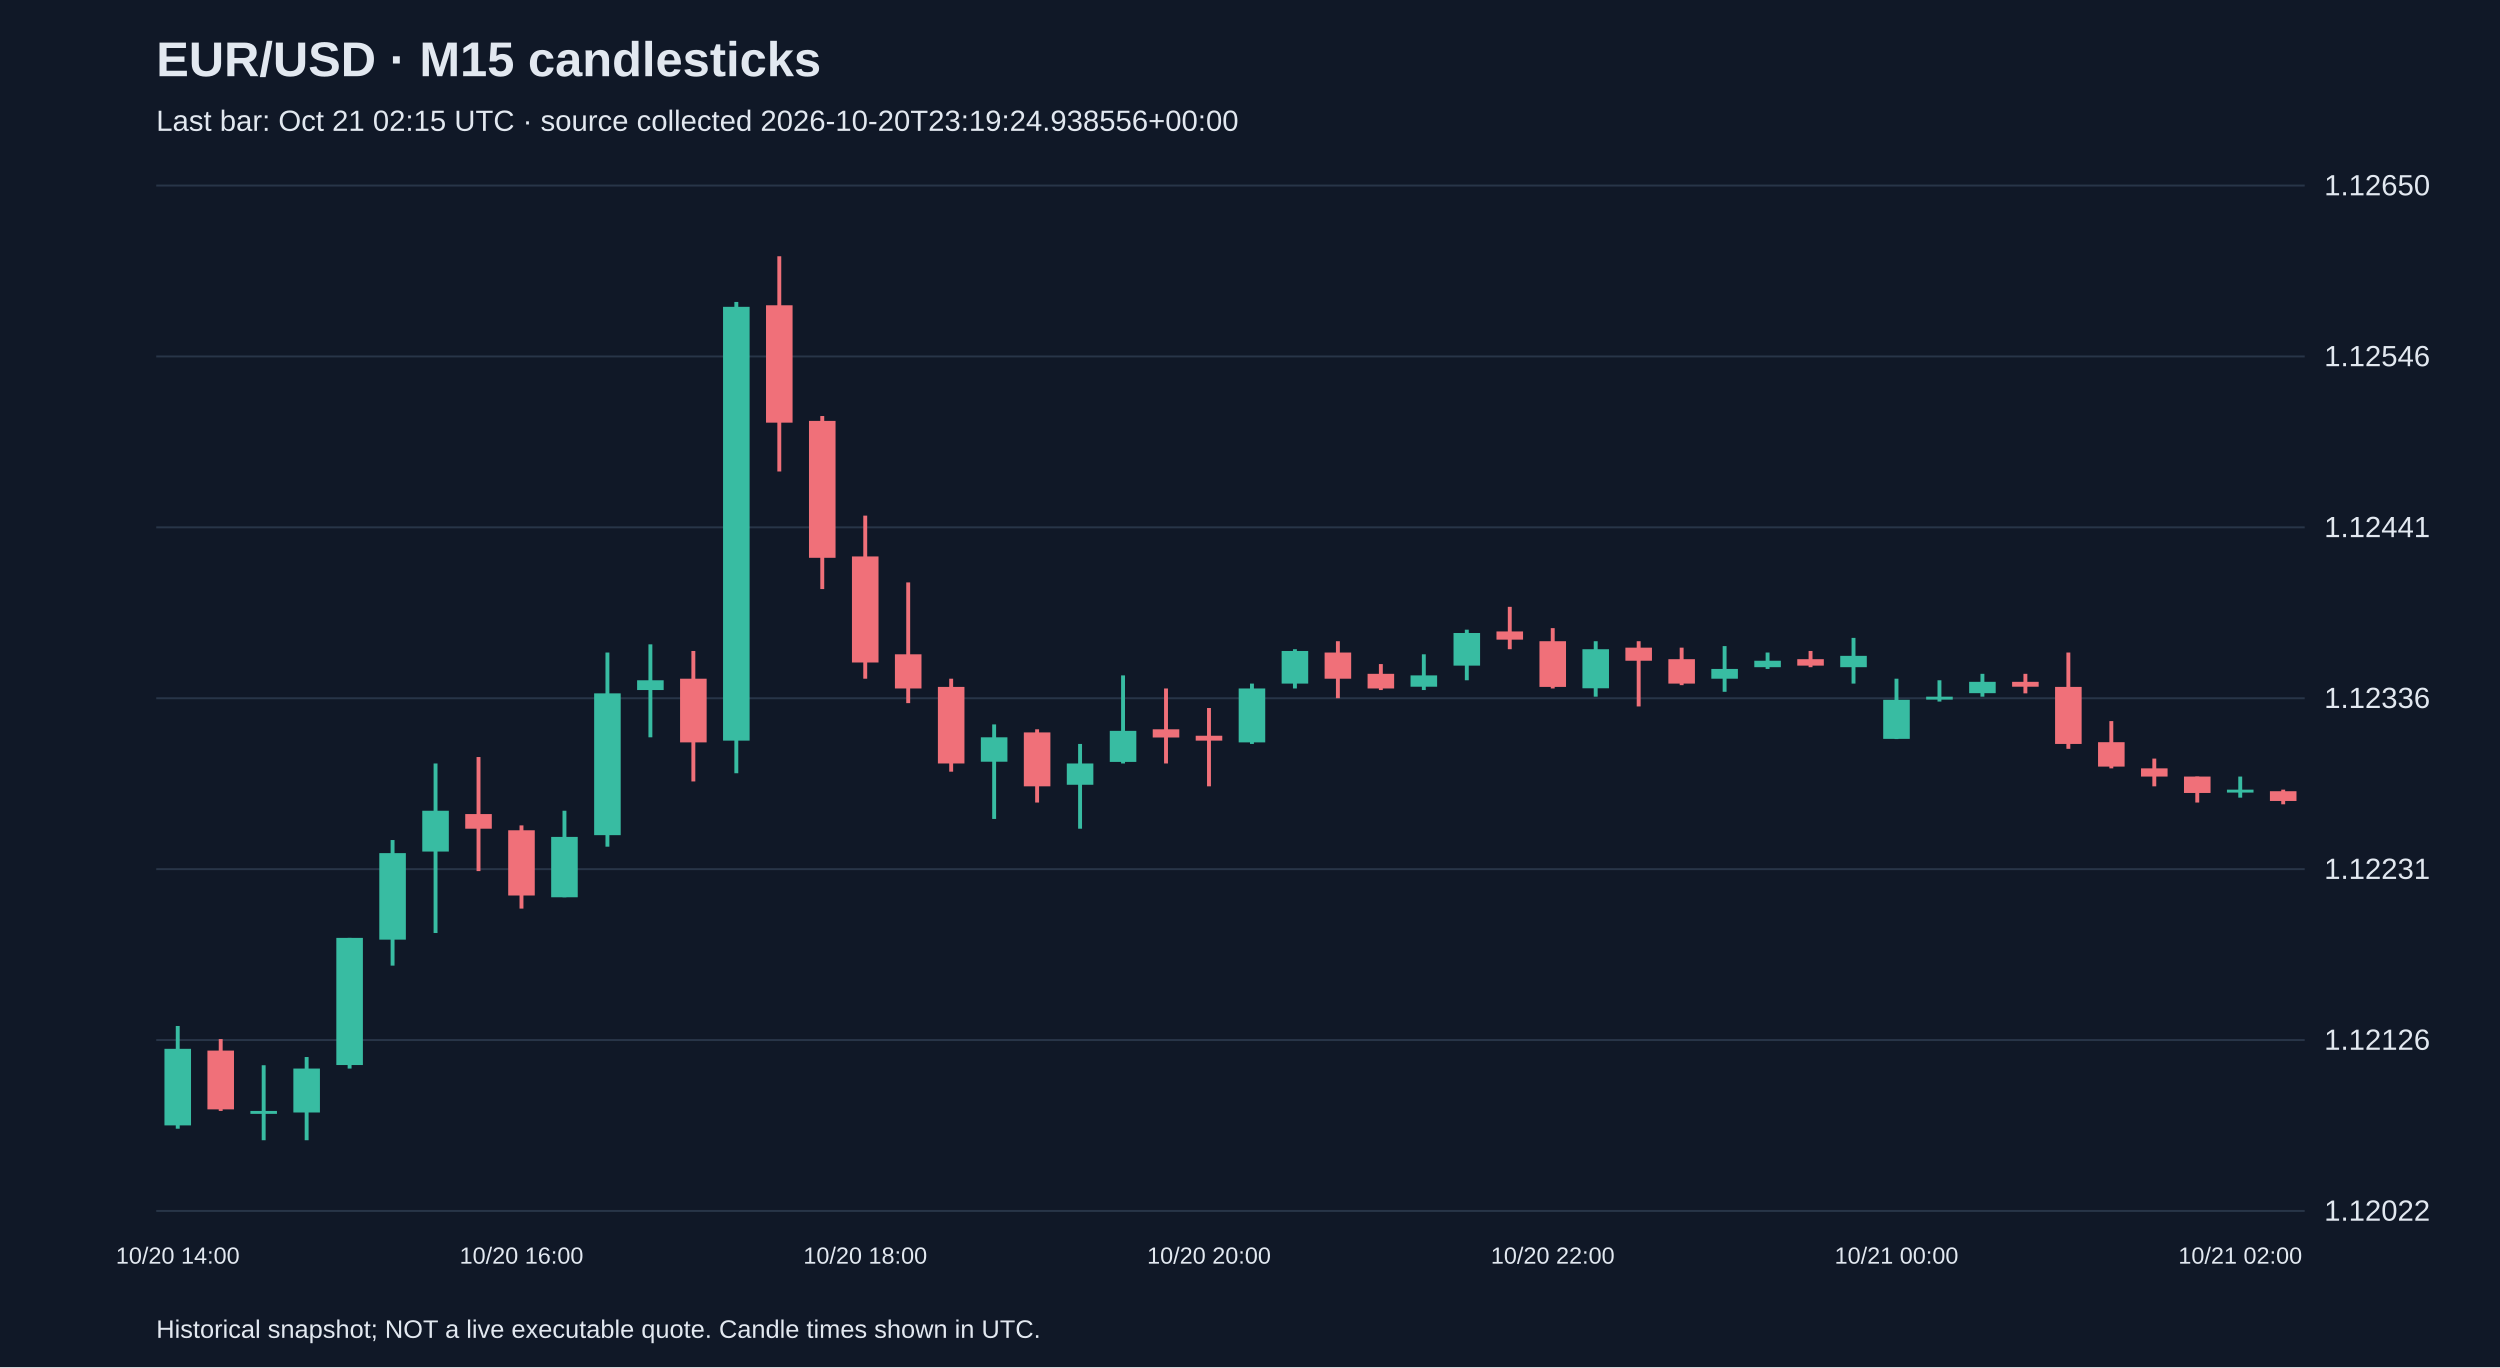
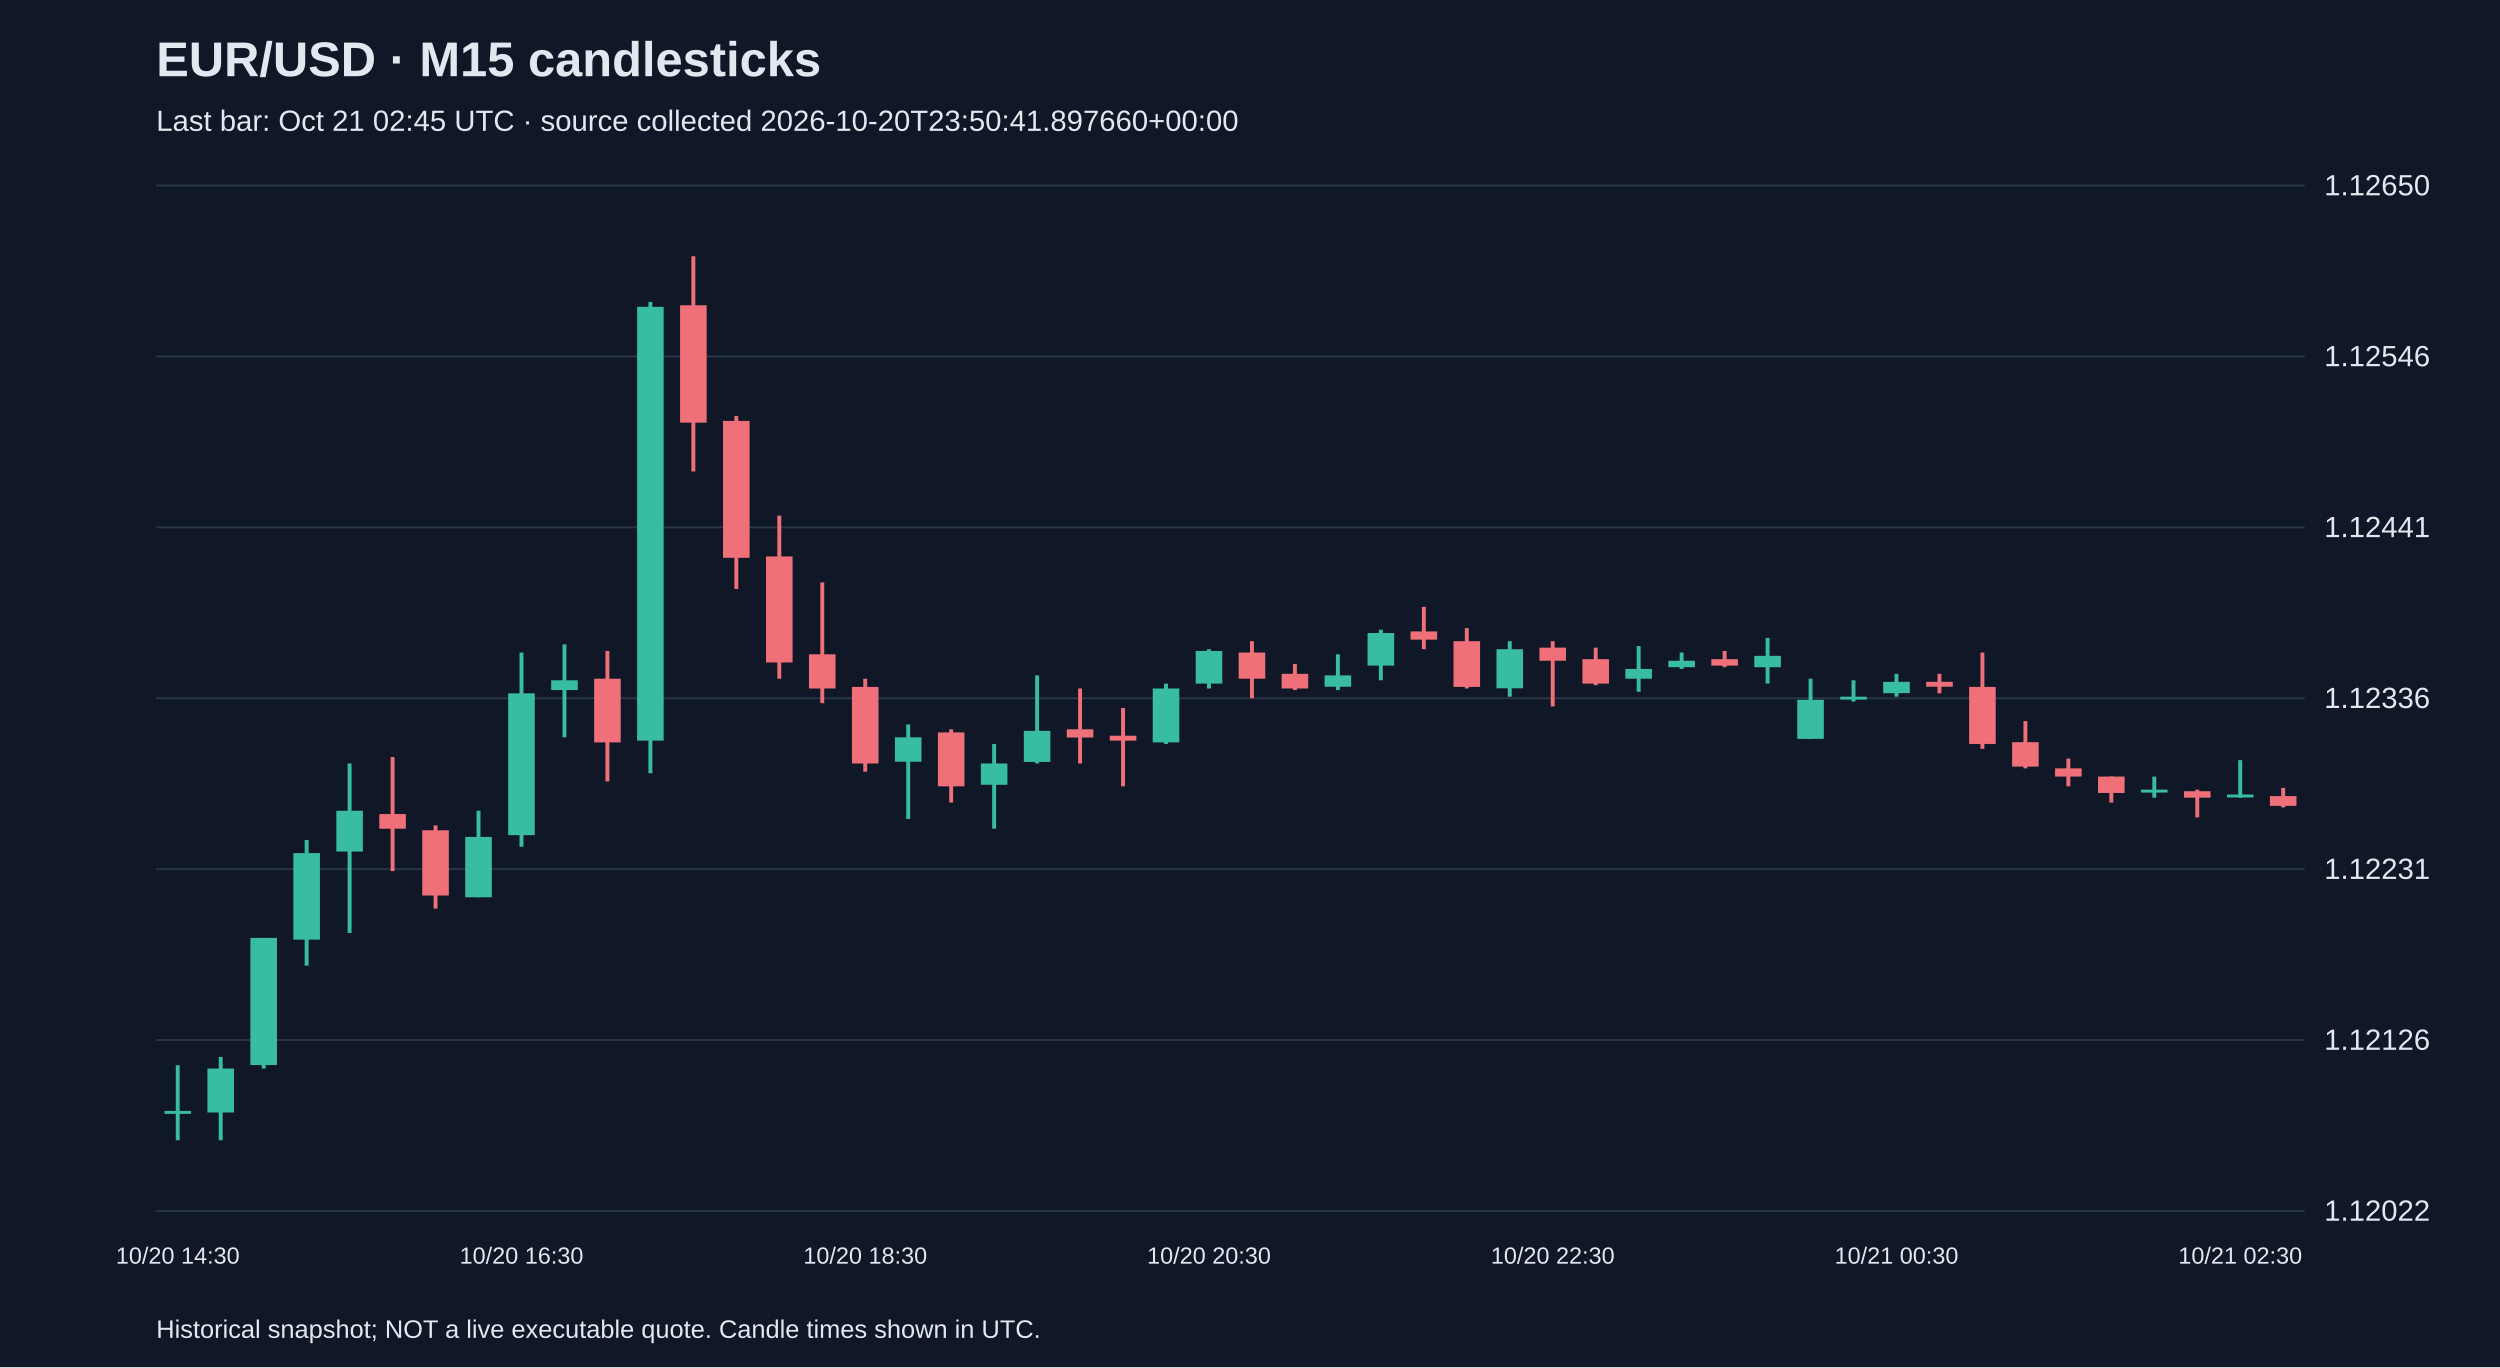
<svg xmlns="http://www.w3.org/2000/svg" viewBox="0 0 1280 700">
  <rect width="100%" height="100%" fill="#101827" />
  <style>text{font-family:Arial,sans-serif;fill:#e2e8f0}</style>
  <text x="80" y="39" font-size="25" font-weight="bold">EUR/USD · M15 candlesticks</text>
-   <text x="80" y="67" font-size="15" fill="#a6b1c5">Last bar: Oct 21 02:15 UTC · source collected 2026-10-20T23:19:24.938556+00:00</text>
+   <text x="80" y="67" font-size="15" fill="#a6b1c5">Last bar: Oct 21 02:45 UTC · source collected 2026-10-20T23:50:41.897660+00:00</text>
  <line x1="80" y1="620.0" x2="1180" y2="620.0" stroke="#283548" />
  <text x="1190" y="625.0" font-size="15">1.12022</text>
  <line x1="80" y1="532.5" x2="1180" y2="532.5" stroke="#283548" />
  <text x="1190" y="537.5" font-size="15">1.12126</text>
  <line x1="80" y1="445.0" x2="1180" y2="445.0" stroke="#283548" />
  <text x="1190" y="450.0" font-size="15">1.12231</text>
  <line x1="80" y1="357.5" x2="1180" y2="357.5" stroke="#283548" />
  <text x="1190" y="362.5" font-size="15">1.12336</text>
  <line x1="80" y1="270.0" x2="1180" y2="270.0" stroke="#283548" />
  <text x="1190" y="275.0" font-size="15">1.12441</text>
  <line x1="80" y1="182.5" x2="1180" y2="182.5" stroke="#283548" />
  <text x="1190" y="187.5" font-size="15">1.12546</text>
  <line x1="80" y1="95.0" x2="1180" y2="95.0" stroke="#283548" />
  <text x="1190" y="100.0" font-size="15">1.12650</text>
-   <line x1="91.0" y1="525.3" x2="91.0" y2="577.9" stroke="#38bca2" stroke-width="2" />
-   <rect x="84.2" y="537.0" width="13.6" height="39.2" fill="#38bca2" />
-   <text x="91.0" y="647" text-anchor="middle" font-size="12">10/20 14:00</text>
-   <line x1="113.0" y1="532.0" x2="113.0" y2="568.8" stroke="#f07079" stroke-width="2" />
-   <rect x="106.2" y="537.9" width="13.6" height="30.1" fill="#f07079" />
-   <line x1="135.0" y1="545.4" x2="135.0" y2="583.8" stroke="#38bca2" stroke-width="2" />
-   <rect x="128.2" y="568.8" width="13.6" height="1.5" fill="#38bca2" />
-   <line x1="157.0" y1="541.2" x2="157.0" y2="583.8" stroke="#38bca2" stroke-width="2" />
-   <rect x="150.2" y="547.1" width="13.6" height="22.5" fill="#38bca2" />
-   <line x1="179.0" y1="480.2" x2="179.0" y2="547.1" stroke="#38bca2" stroke-width="2" />
-   <rect x="172.2" y="480.2" width="13.6" height="65.1" fill="#38bca2" />
-   <line x1="201.0" y1="430.1" x2="201.0" y2="494.4" stroke="#38bca2" stroke-width="2" />
-   <rect x="194.2" y="436.8" width="13.6" height="44.3" fill="#38bca2" />
-   <line x1="223.0" y1="390.9" x2="223.0" y2="477.7" stroke="#38bca2" stroke-width="2" />
-   <rect x="216.2" y="415.1" width="13.6" height="20.9" fill="#38bca2" />
-   <line x1="245.0" y1="387.6" x2="245.0" y2="446.0" stroke="#f07079" stroke-width="2" />
-   <rect x="238.2" y="416.8" width="13.6" height="7.5" fill="#f07079" />
-   <line x1="267.0" y1="422.6" x2="267.0" y2="465.2" stroke="#f07079" stroke-width="2" />
-   <rect x="260.2" y="425.1" width="13.6" height="33.4" fill="#f07079" />
-   <text x="267.0" y="647" text-anchor="middle" font-size="12">10/20 16:00</text>
-   <line x1="289.0" y1="415.1" x2="289.0" y2="459.4" stroke="#38bca2" stroke-width="2" />
-   <rect x="282.2" y="428.5" width="13.6" height="30.9" fill="#38bca2" />
-   <line x1="311.0" y1="334.1" x2="311.0" y2="433.5" stroke="#38bca2" stroke-width="2" />
-   <rect x="304.2" y="355.0" width="13.6" height="72.6" fill="#38bca2" />
-   <line x1="333.0" y1="329.9" x2="333.0" y2="377.5" stroke="#38bca2" stroke-width="2" />
-   <rect x="326.2" y="348.3" width="13.6" height="5.0" fill="#38bca2" />
-   <line x1="355.0" y1="333.3" x2="355.0" y2="400.1" stroke="#f07079" stroke-width="2" />
-   <rect x="348.2" y="347.5" width="13.6" height="32.6" fill="#f07079" />
-   <line x1="377.0" y1="154.6" x2="377.0" y2="395.9" stroke="#38bca2" stroke-width="2" />
-   <rect x="370.2" y="157.1" width="13.6" height="222.1" fill="#38bca2" />
-   <line x1="399.0" y1="131.2" x2="399.0" y2="241.4" stroke="#f07079" stroke-width="2" />
-   <rect x="392.2" y="156.3" width="13.6" height="60.1" fill="#f07079" />
-   <line x1="421.0" y1="213.0" x2="421.0" y2="301.6" stroke="#f07079" stroke-width="2" />
-   <rect x="414.2" y="215.5" width="13.6" height="70.1" fill="#f07079" />
-   <line x1="443.0" y1="264.0" x2="443.0" y2="347.5" stroke="#f07079" stroke-width="2" />
-   <rect x="436.2" y="284.9" width="13.6" height="54.3" fill="#f07079" />
-   <text x="443.0" y="647" text-anchor="middle" font-size="12">10/20 18:00</text>
-   <line x1="465.0" y1="298.2" x2="465.0" y2="360.0" stroke="#f07079" stroke-width="2" />
-   <rect x="458.2" y="335.0" width="13.6" height="17.5" fill="#f07079" />
-   <line x1="487.0" y1="347.5" x2="487.0" y2="395.1" stroke="#f07079" stroke-width="2" />
-   <rect x="480.2" y="351.7" width="13.6" height="39.2" fill="#f07079" />
-   <line x1="509.0" y1="370.9" x2="509.0" y2="419.3" stroke="#38bca2" stroke-width="2" />
-   <rect x="502.2" y="377.5" width="13.6" height="12.5" fill="#38bca2" />
-   <line x1="531.0" y1="373.4" x2="531.0" y2="410.9" stroke="#f07079" stroke-width="2" />
-   <rect x="524.2" y="375.0" width="13.6" height="27.6" fill="#f07079" />
-   <line x1="553.0" y1="380.9" x2="553.0" y2="424.3" stroke="#38bca2" stroke-width="2" />
-   <rect x="546.2" y="390.9" width="13.6" height="10.9" fill="#38bca2" />
-   <line x1="575.0" y1="345.8" x2="575.0" y2="390.9" stroke="#38bca2" stroke-width="2" />
-   <rect x="568.2" y="374.2" width="13.6" height="15.9" fill="#38bca2" />
-   <line x1="597.0" y1="352.5" x2="597.0" y2="390.9" stroke="#f07079" stroke-width="2" />
-   <rect x="590.2" y="373.4" width="13.6" height="4.2" fill="#f07079" />
-   <line x1="619.0" y1="362.5" x2="619.0" y2="402.6" stroke="#f07079" stroke-width="2" />
-   <rect x="612.2" y="376.7" width="13.6" height="2.5" fill="#f07079" />
-   <text x="619.0" y="647" text-anchor="middle" font-size="12">10/20 20:00</text>
-   <line x1="641.0" y1="350.0" x2="641.0" y2="380.9" stroke="#38bca2" stroke-width="2" />
-   <rect x="634.2" y="352.5" width="13.6" height="27.6" fill="#38bca2" />
-   <line x1="663.0" y1="332.4" x2="663.0" y2="352.5" stroke="#38bca2" stroke-width="2" />
-   <rect x="656.2" y="333.3" width="13.6" height="16.7" fill="#38bca2" />
-   <line x1="685.0" y1="328.3" x2="685.0" y2="357.5" stroke="#f07079" stroke-width="2" />
-   <rect x="678.2" y="334.1" width="13.6" height="13.4" fill="#f07079" />
-   <line x1="707.0" y1="340.0" x2="707.0" y2="353.3" stroke="#f07079" stroke-width="2" />
-   <rect x="700.2" y="345.0" width="13.6" height="7.5" fill="#f07079" />
-   <line x1="729.0" y1="335.0" x2="729.0" y2="353.3" stroke="#38bca2" stroke-width="2" />
-   <rect x="722.2" y="345.8" width="13.6" height="5.8" fill="#38bca2" />
-   <line x1="751.0" y1="322.4" x2="751.0" y2="348.3" stroke="#38bca2" stroke-width="2" />
-   <rect x="744.2" y="324.1" width="13.6" height="16.7" fill="#38bca2" />
-   <line x1="773.0" y1="310.7" x2="773.0" y2="332.4" stroke="#f07079" stroke-width="2" />
-   <rect x="766.2" y="323.3" width="13.6" height="4.2" fill="#f07079" />
-   <line x1="795.0" y1="321.6" x2="795.0" y2="352.5" stroke="#f07079" stroke-width="2" />
-   <rect x="788.2" y="328.3" width="13.6" height="23.4" fill="#f07079" />
-   <text x="795.0" y="647" text-anchor="middle" font-size="12">10/20 22:00</text>
-   <line x1="817.0" y1="328.3" x2="817.0" y2="356.7" stroke="#38bca2" stroke-width="2" />
-   <rect x="810.2" y="332.4" width="13.6" height="20.0" fill="#38bca2" />
-   <line x1="839.0" y1="328.3" x2="839.0" y2="361.7" stroke="#f07079" stroke-width="2" />
-   <rect x="832.2" y="331.6" width="13.6" height="6.7" fill="#f07079" />
-   <line x1="861.0" y1="331.6" x2="861.0" y2="350.8" stroke="#f07079" stroke-width="2" />
-   <rect x="854.2" y="337.5" width="13.6" height="12.5" fill="#f07079" />
-   <line x1="883.0" y1="330.8" x2="883.0" y2="354.2" stroke="#38bca2" stroke-width="2" />
-   <rect x="876.2" y="342.5" width="13.6" height="5.0" fill="#38bca2" />
-   <line x1="905.0" y1="334.1" x2="905.0" y2="342.5" stroke="#38bca2" stroke-width="2" />
-   <rect x="898.2" y="338.3" width="13.6" height="3.3" fill="#38bca2" />
-   <line x1="927.0" y1="333.3" x2="927.0" y2="341.6" stroke="#f07079" stroke-width="2" />
-   <rect x="920.2" y="337.5" width="13.6" height="3.3" fill="#f07079" />
-   <line x1="949.0" y1="326.6" x2="949.0" y2="350.0" stroke="#38bca2" stroke-width="2" />
-   <rect x="942.2" y="335.8" width="13.6" height="5.8" fill="#38bca2" />
-   <line x1="971.0" y1="347.5" x2="971.0" y2="378.4" stroke="#38bca2" stroke-width="2" />
-   <rect x="964.2" y="358.3" width="13.6" height="20.0" fill="#38bca2" />
-   <text x="971.0" y="647" text-anchor="middle" font-size="12">10/21 00:00</text>
-   <line x1="993.0" y1="348.3" x2="993.0" y2="359.2" stroke="#38bca2" stroke-width="2" />
-   <rect x="986.2" y="356.7" width="13.6" height="1.5" fill="#38bca2" />
-   <line x1="1015.0" y1="345.0" x2="1015.0" y2="356.7" stroke="#38bca2" stroke-width="2" />
-   <rect x="1008.2" y="349.1" width="13.6" height="5.8" fill="#38bca2" />
-   <line x1="1037.0" y1="345.0" x2="1037.0" y2="355.0" stroke="#f07079" stroke-width="2" />
-   <rect x="1030.2" y="349.1" width="13.6" height="2.5" fill="#f07079" />
-   <line x1="1059.0" y1="334.1" x2="1059.0" y2="383.4" stroke="#f07079" stroke-width="2" />
-   <rect x="1052.2" y="351.7" width="13.6" height="29.2" fill="#f07079" />
-   <line x1="1081.0" y1="369.2" x2="1081.0" y2="393.4" stroke="#f07079" stroke-width="2" />
-   <rect x="1074.2" y="380.0" width="13.6" height="12.5" fill="#f07079" />
-   <line x1="1103.0" y1="388.4" x2="1103.0" y2="402.6" stroke="#f07079" stroke-width="2" />
-   <rect x="1096.2" y="393.4" width="13.6" height="4.2" fill="#f07079" />
-   <line x1="1125.0" y1="397.6" x2="1125.0" y2="410.9" stroke="#f07079" stroke-width="2" />
-   <rect x="1118.2" y="397.6" width="13.6" height="8.4" fill="#f07079" />
-   <line x1="1147.0" y1="397.6" x2="1147.0" y2="408.4" stroke="#38bca2" stroke-width="2" />
-   <rect x="1140.2" y="404.3" width="13.6" height="1.5" fill="#38bca2" />
-   <text x="1147.0" y="647" text-anchor="middle" font-size="12">10/21 02:00</text>
-   <line x1="1169.0" y1="404.3" x2="1169.0" y2="411.8" stroke="#f07079" stroke-width="2" />
-   <rect x="1162.2" y="405.1" width="13.6" height="5.0" fill="#f07079" />
+   <line x1="91.0" y1="545.4" x2="91.0" y2="583.8" stroke="#38bca2" stroke-width="2" />
+   <rect x="84.2" y="568.8" width="13.6" height="1.5" fill="#38bca2" />
+   <text x="91.0" y="647" text-anchor="middle" font-size="12">10/20 14:30</text>
+   <line x1="113.0" y1="541.2" x2="113.0" y2="583.8" stroke="#38bca2" stroke-width="2" />
+   <rect x="106.2" y="547.1" width="13.6" height="22.5" fill="#38bca2" />
+   <line x1="135.0" y1="480.2" x2="135.0" y2="547.1" stroke="#38bca2" stroke-width="2" />
+   <rect x="128.2" y="480.2" width="13.6" height="65.1" fill="#38bca2" />
+   <line x1="157.0" y1="430.1" x2="157.0" y2="494.4" stroke="#38bca2" stroke-width="2" />
+   <rect x="150.2" y="436.8" width="13.6" height="44.3" fill="#38bca2" />
+   <line x1="179.0" y1="390.9" x2="179.0" y2="477.7" stroke="#38bca2" stroke-width="2" />
+   <rect x="172.2" y="415.1" width="13.6" height="20.9" fill="#38bca2" />
+   <line x1="201.0" y1="387.6" x2="201.0" y2="446.0" stroke="#f07079" stroke-width="2" />
+   <rect x="194.2" y="416.8" width="13.6" height="7.5" fill="#f07079" />
+   <line x1="223.0" y1="422.6" x2="223.0" y2="465.2" stroke="#f07079" stroke-width="2" />
+   <rect x="216.2" y="425.1" width="13.6" height="33.4" fill="#f07079" />
+   <line x1="245.0" y1="415.1" x2="245.0" y2="459.4" stroke="#38bca2" stroke-width="2" />
+   <rect x="238.2" y="428.5" width="13.6" height="30.9" fill="#38bca2" />
+   <line x1="267.0" y1="334.1" x2="267.0" y2="433.5" stroke="#38bca2" stroke-width="2" />
+   <rect x="260.2" y="355.0" width="13.6" height="72.6" fill="#38bca2" />
+   <text x="267.0" y="647" text-anchor="middle" font-size="12">10/20 16:30</text>
+   <line x1="289.0" y1="329.9" x2="289.0" y2="377.5" stroke="#38bca2" stroke-width="2" />
+   <rect x="282.2" y="348.3" width="13.6" height="5.0" fill="#38bca2" />
+   <line x1="311.0" y1="333.3" x2="311.0" y2="400.1" stroke="#f07079" stroke-width="2" />
+   <rect x="304.2" y="347.5" width="13.6" height="32.6" fill="#f07079" />
+   <line x1="333.0" y1="154.6" x2="333.0" y2="395.9" stroke="#38bca2" stroke-width="2" />
+   <rect x="326.2" y="157.1" width="13.6" height="222.1" fill="#38bca2" />
+   <line x1="355.0" y1="131.2" x2="355.0" y2="241.4" stroke="#f07079" stroke-width="2" />
+   <rect x="348.2" y="156.3" width="13.6" height="60.1" fill="#f07079" />
+   <line x1="377.0" y1="213.0" x2="377.0" y2="301.6" stroke="#f07079" stroke-width="2" />
+   <rect x="370.2" y="215.5" width="13.6" height="70.1" fill="#f07079" />
+   <line x1="399.0" y1="264.0" x2="399.0" y2="347.5" stroke="#f07079" stroke-width="2" />
+   <rect x="392.2" y="284.9" width="13.6" height="54.3" fill="#f07079" />
+   <line x1="421.0" y1="298.2" x2="421.0" y2="360.0" stroke="#f07079" stroke-width="2" />
+   <rect x="414.2" y="335.0" width="13.6" height="17.5" fill="#f07079" />
+   <line x1="443.0" y1="347.5" x2="443.0" y2="395.1" stroke="#f07079" stroke-width="2" />
+   <rect x="436.2" y="351.7" width="13.6" height="39.2" fill="#f07079" />
+   <text x="443.0" y="647" text-anchor="middle" font-size="12">10/20 18:30</text>
+   <line x1="465.0" y1="370.9" x2="465.0" y2="419.3" stroke="#38bca2" stroke-width="2" />
+   <rect x="458.2" y="377.5" width="13.6" height="12.5" fill="#38bca2" />
+   <line x1="487.0" y1="373.4" x2="487.0" y2="410.9" stroke="#f07079" stroke-width="2" />
+   <rect x="480.2" y="375.0" width="13.6" height="27.6" fill="#f07079" />
+   <line x1="509.0" y1="380.9" x2="509.0" y2="424.3" stroke="#38bca2" stroke-width="2" />
+   <rect x="502.2" y="390.9" width="13.6" height="10.9" fill="#38bca2" />
+   <line x1="531.0" y1="345.8" x2="531.0" y2="390.9" stroke="#38bca2" stroke-width="2" />
+   <rect x="524.2" y="374.2" width="13.6" height="15.9" fill="#38bca2" />
+   <line x1="553.0" y1="352.5" x2="553.0" y2="390.9" stroke="#f07079" stroke-width="2" />
+   <rect x="546.2" y="373.4" width="13.6" height="4.2" fill="#f07079" />
+   <line x1="575.0" y1="362.5" x2="575.0" y2="402.6" stroke="#f07079" stroke-width="2" />
+   <rect x="568.2" y="376.7" width="13.6" height="2.5" fill="#f07079" />
+   <line x1="597.0" y1="350.0" x2="597.0" y2="380.9" stroke="#38bca2" stroke-width="2" />
+   <rect x="590.2" y="352.5" width="13.6" height="27.6" fill="#38bca2" />
+   <line x1="619.0" y1="332.4" x2="619.0" y2="352.5" stroke="#38bca2" stroke-width="2" />
+   <rect x="612.2" y="333.3" width="13.6" height="16.7" fill="#38bca2" />
+   <text x="619.0" y="647" text-anchor="middle" font-size="12">10/20 20:30</text>
+   <line x1="641.0" y1="328.3" x2="641.0" y2="357.5" stroke="#f07079" stroke-width="2" />
+   <rect x="634.2" y="334.1" width="13.6" height="13.4" fill="#f07079" />
+   <line x1="663.0" y1="340.0" x2="663.0" y2="353.3" stroke="#f07079" stroke-width="2" />
+   <rect x="656.2" y="345.0" width="13.6" height="7.5" fill="#f07079" />
+   <line x1="685.0" y1="335.0" x2="685.0" y2="353.3" stroke="#38bca2" stroke-width="2" />
+   <rect x="678.2" y="345.8" width="13.6" height="5.8" fill="#38bca2" />
+   <line x1="707.0" y1="322.4" x2="707.0" y2="348.3" stroke="#38bca2" stroke-width="2" />
+   <rect x="700.2" y="324.1" width="13.6" height="16.7" fill="#38bca2" />
+   <line x1="729.0" y1="310.7" x2="729.0" y2="332.4" stroke="#f07079" stroke-width="2" />
+   <rect x="722.2" y="323.3" width="13.6" height="4.2" fill="#f07079" />
+   <line x1="751.0" y1="321.6" x2="751.0" y2="352.5" stroke="#f07079" stroke-width="2" />
+   <rect x="744.2" y="328.3" width="13.6" height="23.4" fill="#f07079" />
+   <line x1="773.0" y1="328.3" x2="773.0" y2="356.7" stroke="#38bca2" stroke-width="2" />
+   <rect x="766.2" y="332.4" width="13.6" height="20.0" fill="#38bca2" />
+   <line x1="795.0" y1="328.3" x2="795.0" y2="361.7" stroke="#f07079" stroke-width="2" />
+   <rect x="788.2" y="331.6" width="13.6" height="6.7" fill="#f07079" />
+   <text x="795.0" y="647" text-anchor="middle" font-size="12">10/20 22:30</text>
+   <line x1="817.0" y1="331.6" x2="817.0" y2="350.8" stroke="#f07079" stroke-width="2" />
+   <rect x="810.2" y="337.5" width="13.6" height="12.5" fill="#f07079" />
+   <line x1="839.0" y1="330.8" x2="839.0" y2="354.2" stroke="#38bca2" stroke-width="2" />
+   <rect x="832.2" y="342.5" width="13.6" height="5.0" fill="#38bca2" />
+   <line x1="861.0" y1="334.1" x2="861.0" y2="342.5" stroke="#38bca2" stroke-width="2" />
+   <rect x="854.2" y="338.3" width="13.6" height="3.3" fill="#38bca2" />
+   <line x1="883.0" y1="333.3" x2="883.0" y2="341.6" stroke="#f07079" stroke-width="2" />
+   <rect x="876.2" y="337.5" width="13.6" height="3.3" fill="#f07079" />
+   <line x1="905.0" y1="326.6" x2="905.0" y2="350.0" stroke="#38bca2" stroke-width="2" />
+   <rect x="898.2" y="335.8" width="13.6" height="5.8" fill="#38bca2" />
+   <line x1="927.0" y1="347.5" x2="927.0" y2="378.4" stroke="#38bca2" stroke-width="2" />
+   <rect x="920.2" y="358.3" width="13.6" height="20.0" fill="#38bca2" />
+   <line x1="949.0" y1="348.3" x2="949.0" y2="359.2" stroke="#38bca2" stroke-width="2" />
+   <rect x="942.2" y="356.7" width="13.6" height="1.5" fill="#38bca2" />
+   <line x1="971.0" y1="345.0" x2="971.0" y2="356.7" stroke="#38bca2" stroke-width="2" />
+   <rect x="964.2" y="349.1" width="13.6" height="5.8" fill="#38bca2" />
+   <text x="971.0" y="647" text-anchor="middle" font-size="12">10/21 00:30</text>
+   <line x1="993.0" y1="345.0" x2="993.0" y2="355.0" stroke="#f07079" stroke-width="2" />
+   <rect x="986.2" y="349.1" width="13.6" height="2.5" fill="#f07079" />
+   <line x1="1015.0" y1="334.1" x2="1015.0" y2="383.4" stroke="#f07079" stroke-width="2" />
+   <rect x="1008.2" y="351.7" width="13.6" height="29.2" fill="#f07079" />
+   <line x1="1037.0" y1="369.2" x2="1037.0" y2="393.4" stroke="#f07079" stroke-width="2" />
+   <rect x="1030.2" y="380.0" width="13.6" height="12.5" fill="#f07079" />
+   <line x1="1059.0" y1="388.4" x2="1059.0" y2="402.6" stroke="#f07079" stroke-width="2" />
+   <rect x="1052.2" y="393.4" width="13.6" height="4.2" fill="#f07079" />
+   <line x1="1081.0" y1="397.6" x2="1081.0" y2="410.9" stroke="#f07079" stroke-width="2" />
+   <rect x="1074.2" y="397.6" width="13.6" height="8.4" fill="#f07079" />
+   <line x1="1103.0" y1="397.6" x2="1103.0" y2="408.4" stroke="#38bca2" stroke-width="2" />
+   <rect x="1096.2" y="404.3" width="13.6" height="1.5" fill="#38bca2" />
+   <line x1="1125.0" y1="404.3" x2="1125.0" y2="418.5" stroke="#f07079" stroke-width="2" />
+   <rect x="1118.2" y="405.1" width="13.6" height="3.3" fill="#f07079" />
+   <line x1="1147.0" y1="389.2" x2="1147.0" y2="408.4" stroke="#38bca2" stroke-width="2" />
+   <rect x="1140.2" y="406.8" width="13.6" height="1.5" fill="#38bca2" />
+   <text x="1147.0" y="647" text-anchor="middle" font-size="12">10/21 02:30</text>
+   <line x1="1169.0" y1="403.4" x2="1169.0" y2="413.4" stroke="#f07079" stroke-width="2" />
+   <rect x="1162.2" y="407.6" width="13.6" height="5.0" fill="#f07079" />
  <text x="80" y="685" font-size="13">Historical snapshot; NOT a live executable quote. Candle times shown in UTC.</text>
</svg>
